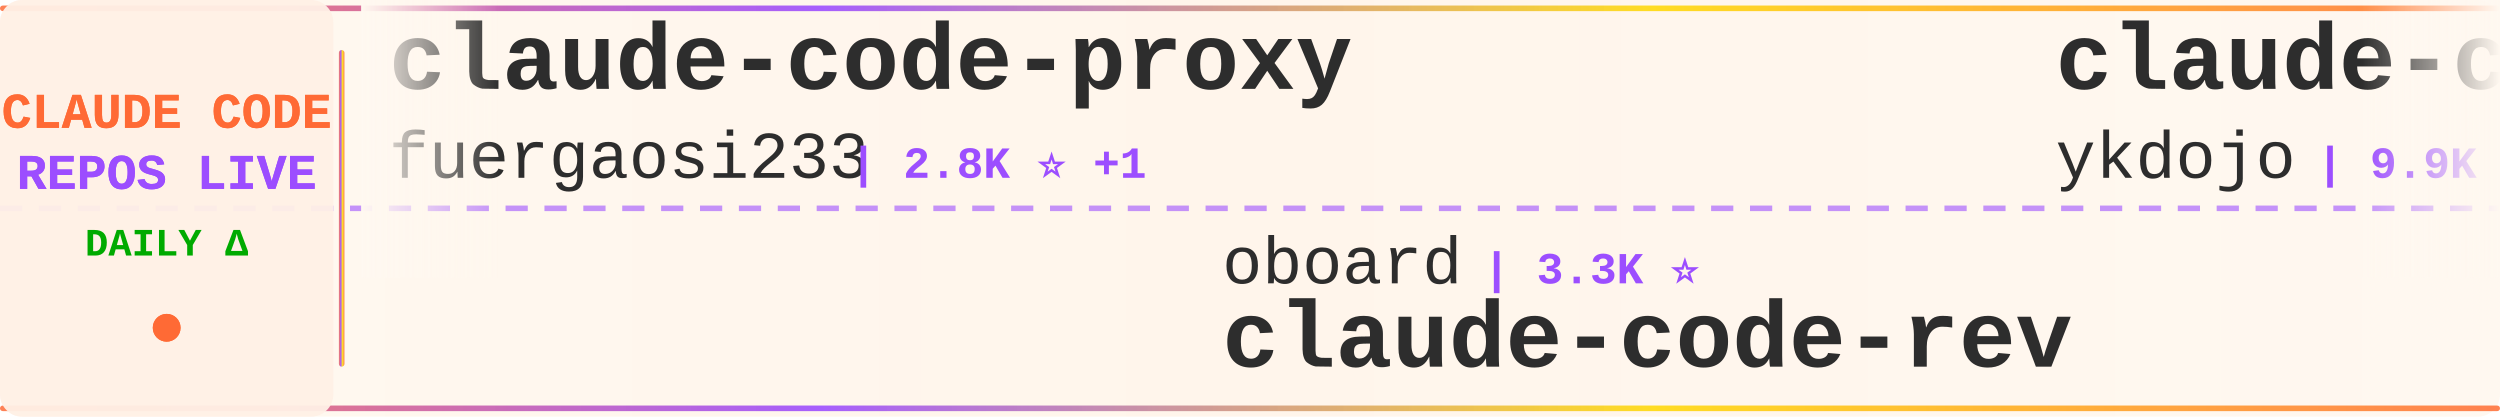
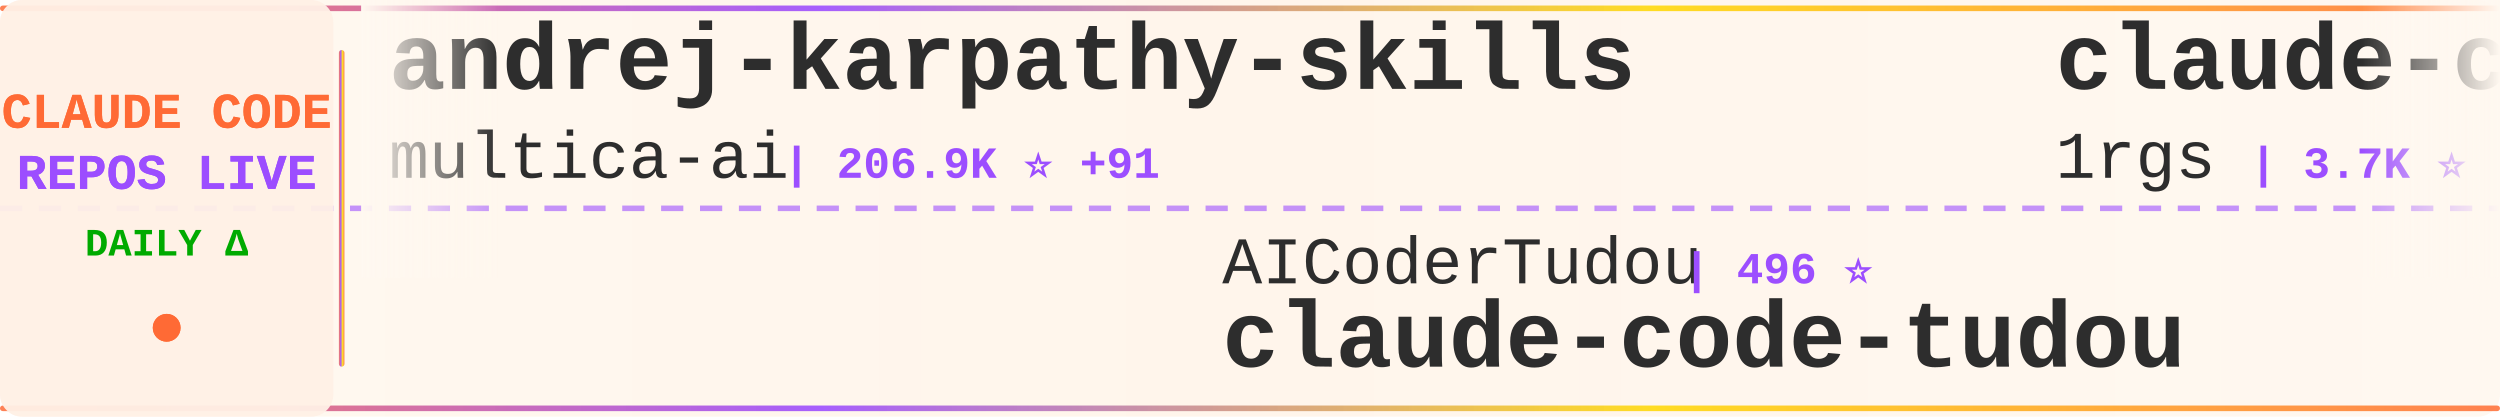
<svg xmlns="http://www.w3.org/2000/svg" width="900" height="150">
  <defs>
    <linearGradient id="tickerBg" x1="0%" y1="0%" x2="100%" y2="0%">
      <stop offset="0%" style="stop-color:#fff8f0;stop-opacity:0.98" />
      <stop offset="50%" style="stop-color:#fff5eb;stop-opacity:1" />
      <stop offset="100%" style="stop-color:#fff8f0;stop-opacity:0.98" />
    </linearGradient>
    <linearGradient id="borderGrad" x1="0%" y1="0%" x2="100%" y2="0%">
      <stop offset="0%" style="stop-color:#FF6B35;stop-opacity:0.85">
        <animate attributeName="stop-opacity" values="0.85;1;0.85" dur="2s" repeatCount="indefinite" />
      </stop>
      <stop offset="33%" style="stop-color:#9C4EFF;stop-opacity:0.9">
        <animate attributeName="stop-opacity" values="0.9;1;0.9" dur="2.2s" repeatCount="indefinite" />
      </stop>
      <stop offset="66%" style="stop-color:#FFD700;stop-opacity:0.85">
        <animate attributeName="stop-opacity" values="0.85;1;0.85" dur="1.8s" repeatCount="indefinite" />
      </stop>
      <stop offset="100%" style="stop-color:#FF6B35;stop-opacity:0.85">
        <animate attributeName="stop-opacity" values="0.85;1;0.85" dur="2s" repeatCount="indefinite" />
      </stop>
    </linearGradient>
    <filter id="textGlow">
      <feGaussianBlur stdDeviation="0.15" result="coloredBlur" />
      <feMerge>
        <feMergeNode in="coloredBlur" />
        <feMergeNode in="SourceGraphic" />
      </feMerge>
    </filter>
    <filter id="metricGlow">
      <feGaussianBlur stdDeviation="0.2" result="coloredBlur" />
      <feMerge>
        <feMergeNode in="coloredBlur" />
        <feMergeNode in="SourceGraphic" />
      </feMerge>
    </filter>
    <linearGradient id="leftFade" x1="0%" y1="0%" x2="100%" y2="0%">
      <stop offset="0%" style="stop-color:#fff8f0;stop-opacity:1" />
      <stop offset="100%" style="stop-color:#fff8f0;stop-opacity:0" />
    </linearGradient>
    <linearGradient id="rightFade" x1="0%" y1="0%" x2="100%" y2="0%">
      <stop offset="0%" style="stop-color:#fff8f0;stop-opacity:0" />
      <stop offset="100%" style="stop-color:#fff8f0;stop-opacity:1" />
    </linearGradient>
  </defs>
  <rect width="900" height="150" fill="url(#tickerBg)" rx="8" />
  <rect x="0" y="2" width="900" height="2" fill="url(#borderGrad)" rx="1" />
  <rect x="0" y="146" width="900" height="2" fill="url(#borderGrad)" rx="1" />
  <line x1="0" y1="75" x2="900" y2="75" stroke="#9C4EFF" stroke-width="2" stroke-dasharray="8 6" opacity="0.6" />
  <rect x="0" y="0" width="120" height="150" fill="#fff0e6" opacity="0.95" rx="8" />
  <text x="60" y="46" font-family="'Courier New', monospace" font-size="18" font-weight="bold" fill="#FF6B35" text-anchor="middle" filter="url(#textGlow)">
    CLAUDE CODE
  </text>
  <text x="60" y="68" font-family="'Courier New', monospace" font-size="18" font-weight="bold" fill="#9C4EFF" text-anchor="middle" filter="url(#textGlow)">
    REPOS LIVE
  </text>
  <text x="60" y="92" font-family="'Courier New', monospace" font-size="14" font-weight="bold" fill="#00aa00" text-anchor="middle">
    DAILY Δ
  </text>
  <circle cx="60" cy="118" r="5" fill="#FF6B35" filter="url(#metricGlow)">
    <animate attributeName="r" values="4;6;4" dur="1.5s" repeatCount="indefinite" />
    <animate attributeName="opacity" values="0.6;1;0.6" dur="1.5s" repeatCount="indefinite" />
  </circle>
  <rect x="122" y="18" width="2" height="114" fill="url(#borderGrad)" rx="1" />
  <clipPath id="tickerClip">
    <rect x="130" y="0" width="770" height="150" />
  </clipPath>
  <g clip-path="url(#tickerClip)">
    <g id="tickerItems">
      <animateTransform attributeName="transform" attributeType="XML" type="translate" from="0 0" to="-3000 0" dur="54s" repeatCount="indefinite" />
      <g transform="translate(0, 0)">
-         <text x="140" y="32" font-family="'Courier New', monospace" font-size="34" font-weight="bold" fill="#2d2d2d">claude-code-proxy</text>
-         <text x="140" y="64" font-family="'Courier New', monospace" font-size="24" font-weight="normal" fill="#2d2d2d" opacity="1.0">fuergaosi233</text>
-         <text x="306" y="64" font-family="'Courier New', monospace" font-size="16" font-weight="bold" fill="#9C4EFF"> | 2.8K ⭐ +1</text>
+         <text x="140" y="32" font-family="'Courier New', monospace" font-size="34" font-weight="bold" fill="#2d2d2d">andrej-karpathy-skills</text>
+         <text x="140" y="64" font-family="'Courier New', monospace" font-size="24" font-weight="normal" fill="#2d2d2d" opacity="1.0">multica-ai</text>
+         <text x="282" y="64" font-family="'Courier New', monospace" font-size="16" font-weight="bold" fill="#9C4EFF"> | 206.9K ⭐ +91</text>
      </g>
      <g transform="translate(300, 0)">
-         <text x="140" y="102" font-family="'Courier New', monospace" font-size="24" font-weight="normal" fill="#2d2d2d" opacity="1.0">oboard</text>
-         <text x="234" y="102" font-family="'Courier New', monospace" font-size="16" font-weight="bold" fill="#9C4EFF"> | 3.3K ⭐</text>
-         <text x="140" y="132" font-family="'Courier New', monospace" font-size="34" font-weight="bold" fill="#2d2d2d">claude-code-rev</text>
+         <text x="140" y="102" font-family="'Courier New', monospace" font-size="24" font-weight="normal" fill="#2d2d2d" opacity="1.0">AICoderTudou</text>
+         <text x="306" y="102" font-family="'Courier New', monospace" font-size="16" font-weight="bold" fill="#9C4EFF"> | 496 ⭐</text>
+         <text x="140" y="132" font-family="'Courier New', monospace" font-size="34" font-weight="bold" fill="#2d2d2d">claude-code-tudou</text>
      </g>
      <g transform="translate(600, 0)">
-         <text x="140" y="32" font-family="'Courier New', monospace" font-size="34" font-weight="bold" fill="#2d2d2d">claude-code-tips</text>
-         <text x="140" y="64" font-family="'Courier New', monospace" font-size="24" font-weight="normal" fill="#2d2d2d" opacity="1.0">ykdojo</text>
-         <text x="234" y="64" font-family="'Courier New', monospace" font-size="16" font-weight="bold" fill="#9C4EFF"> | 9.9K ⭐ +10</text>
+         <text x="140" y="32" font-family="'Courier New', monospace" font-size="34" font-weight="bold" fill="#2d2d2d">claude-code-proxy</text>
+         <text x="140" y="64" font-family="'Courier New', monospace" font-size="24" font-weight="normal" fill="#2d2d2d" opacity="1.0">1rgs</text>
+         <text x="210" y="64" font-family="'Courier New', monospace" font-size="16" font-weight="bold" fill="#9C4EFF"> | 3.7K ⭐</text>
      </g>
      <g transform="translate(900, 0)">
-         <text x="140" y="102" font-family="'Courier New', monospace" font-size="24" font-weight="normal" fill="#2d2d2d" opacity="1.0">anthropics</text>
-         <text x="282" y="102" font-family="'Courier New', monospace" font-size="16" font-weight="bold" fill="#9C4EFF"> | 956 ⭐</text>
-         <text x="140" y="132" font-family="'Courier New', monospace" font-size="34" font-weight="bold" fill="#2d2d2d">claude-code-base-action</text>
+         <text x="140" y="102" font-family="'Courier New', monospace" font-size="24" font-weight="normal" fill="#2d2d2d" opacity="1.0">SeemSeam</text>
+         <text x="258" y="102" font-family="'Courier New', monospace" font-size="16" font-weight="bold" fill="#9C4EFF"> | 3.5K ⭐ +1</text>
+         <text x="140" y="132" font-family="'Courier New', monospace" font-size="34" font-weight="bold" fill="#2d2d2d">claude_codex_bridge</text>
      </g>
      <g transform="translate(1200, 0)">
-         <text x="140" y="32" font-family="'Courier New', monospace" font-size="34" font-weight="bold" fill="#2d2d2d">claude_codex_bridge</text>
-         <text x="140" y="64" font-family="'Courier New', monospace" font-size="24" font-weight="normal" fill="#2d2d2d" opacity="1.0">SeemSeam</text>
-         <text x="258" y="64" font-family="'Courier New', monospace" font-size="16" font-weight="bold" fill="#9C4EFF"> | 3.4K ⭐ +1</text>
+         <text x="140" y="32" font-family="'Courier New', monospace" font-size="34" font-weight="bold" fill="#2d2d2d">claude-code-source</text>
+         <text x="140" y="64" font-family="'Courier New', monospace" font-size="24" font-weight="normal" fill="#2d2d2d" opacity="1.0">AprilNEA</text>
+         <text x="258" y="64" font-family="'Courier New', monospace" font-size="16" font-weight="bold" fill="#9C4EFF"> | 391 ⭐</text>
      </g>
      <g transform="translate(1500, 0)">
-         <text x="140" y="102" font-family="'Courier New', monospace" font-size="24" font-weight="normal" fill="#2d2d2d" opacity="1.0">affaan-m</text>
-         <text x="258" y="102" font-family="'Courier New', monospace" font-size="16" font-weight="bold" fill="#9C4EFF"> | 243.0K ⭐ +26</text>
-         <text x="140" y="132" font-family="'Courier New', monospace" font-size="34" font-weight="bold" fill="#2d2d2d">ECC</text>
+         <text x="140" y="102" font-family="'Courier New', monospace" font-size="24" font-weight="normal" fill="#2d2d2d" opacity="1.0">edmund-io</text>
+         <text x="270" y="102" font-family="'Courier New', monospace" font-size="16" font-weight="bold" fill="#9C4EFF"> | 1.5K ⭐</text>
+         <text x="140" y="132" font-family="'Courier New', monospace" font-size="34" font-weight="bold" fill="#2d2d2d">edmunds-claude-code</text>
      </g>
      <g transform="translate(1800, 0)">
-         <text x="140" y="32" font-family="'Courier New', monospace" font-size="34" font-weight="bold" fill="#2d2d2d">claude-code-my-workflow</text>
-         <text x="140" y="64" font-family="'Courier New', monospace" font-size="24" font-weight="normal" fill="#2d2d2d" opacity="1.0">pedrohcgs</text>
-         <text x="270" y="64" font-family="'Courier New', monospace" font-size="16" font-weight="bold" fill="#9C4EFF"> | 1.5K ⭐</text>
+         <text x="140" y="32" font-family="'Courier New', monospace" font-size="34" font-weight="bold" fill="#2d2d2d">system_prompts_leaks</text>
+         <text x="140" y="64" font-family="'Courier New', monospace" font-size="24" font-weight="normal" fill="#2d2d2d" opacity="1.0">asgeirtj</text>
+         <text x="258" y="64" font-family="'Courier New', monospace" font-size="16" font-weight="bold" fill="#9C4EFF"> | 63.5K ⭐ +8</text>
      </g>
      <g transform="translate(2100, 0)">
-         <text x="140" y="102" font-family="'Courier New', monospace" font-size="24" font-weight="normal" fill="#2d2d2d" opacity="1.0">shanraisshan</text>
-         <text x="306" y="102" font-family="'Courier New', monospace" font-size="16" font-weight="bold" fill="#9C4EFF"> | 65.0K ⭐ +11</text>
-         <text x="140" y="132" font-family="'Courier New', monospace" font-size="34" font-weight="bold" fill="#2d2d2d">claude-code-best-practic...</text>
+         <text x="140" y="102" font-family="'Courier New', monospace" font-size="24" font-weight="normal" fill="#2d2d2d" opacity="1.0">chauncygu</text>
+         <text x="270" y="102" font-family="'Courier New', monospace" font-size="16" font-weight="bold" fill="#9C4EFF"> | 2.8K ⭐</text>
+         <text x="140" y="132" font-family="'Courier New', monospace" font-size="34" font-weight="bold" fill="#2d2d2d">collection-claude-code-s...</text>
      </g>
      <g transform="translate(2400, 0)">
-         <text x="140" y="32" font-family="'Courier New', monospace" font-size="34" font-weight="bold" fill="#2d2d2d">claude-code-telegram</text>
-         <text x="140" y="64" font-family="'Courier New', monospace" font-size="24" font-weight="normal" fill="#2d2d2d" opacity="1.0">RichardAtCT</text>
-         <text x="294" y="64" font-family="'Courier New', monospace" font-size="16" font-weight="bold" fill="#9C4EFF"> | 2.8K ⭐ +1</text>
+         <text x="140" y="32" font-family="'Courier New', monospace" font-size="34" font-weight="bold" fill="#2d2d2d">claude-code-local</text>
+         <text x="140" y="64" font-family="'Courier New', monospace" font-size="24" font-weight="normal" fill="#2d2d2d" opacity="1.0">nicedreamzapp</text>
+         <text x="318" y="64" font-family="'Courier New', monospace" font-size="16" font-weight="bold" fill="#9C4EFF"> | 3.2K ⭐</text>
      </g>
      <g transform="translate(2700, 0)">
-         <text x="140" y="102" font-family="'Courier New', monospace" font-size="24" font-weight="normal" fill="#2d2d2d" opacity="1.0">krusemediallc</text>
-         <text x="318" y="102" font-family="'Courier New', monospace" font-size="16" font-weight="bold" fill="#9C4EFF"> | 1.4K ⭐ +1</text>
-         <text x="140" y="132" font-family="'Courier New', monospace" font-size="34" font-weight="bold" fill="#2d2d2d">arcads-claude-code</text>
+         <text x="140" y="102" font-family="'Courier New', monospace" font-size="24" font-weight="normal" fill="#2d2d2d" opacity="1.0">Donchitos</text>
+         <text x="270" y="102" font-family="'Courier New', monospace" font-size="16" font-weight="bold" fill="#9C4EFF"> | 24.5K ⭐ +7</text>
+         <text x="140" y="132" font-family="'Courier New', monospace" font-size="34" font-weight="bold" fill="#2d2d2d">Claude-Code-Game-Studios</text>
      </g>
      <g transform="translate(3000, 0)">
-         <text x="140" y="32" font-family="'Courier New', monospace" font-size="34" font-weight="bold" fill="#2d2d2d">claude-code-proxy</text>
-         <text x="140" y="64" font-family="'Courier New', monospace" font-size="24" font-weight="normal" fill="#2d2d2d" opacity="1.0">fuergaosi233</text>
-         <text x="306" y="64" font-family="'Courier New', monospace" font-size="16" font-weight="bold" fill="#9C4EFF"> | 2.8K ⭐ +1</text>
+         <text x="140" y="32" font-family="'Courier New', monospace" font-size="34" font-weight="bold" fill="#2d2d2d">andrej-karpathy-skills</text>
+         <text x="140" y="64" font-family="'Courier New', monospace" font-size="24" font-weight="normal" fill="#2d2d2d" opacity="1.0">multica-ai</text>
+         <text x="282" y="64" font-family="'Courier New', monospace" font-size="16" font-weight="bold" fill="#9C4EFF"> | 206.9K ⭐ +91</text>
      </g>
      <g transform="translate(3300, 0)">
-         <text x="140" y="102" font-family="'Courier New', monospace" font-size="24" font-weight="normal" fill="#2d2d2d" opacity="1.0">oboard</text>
-         <text x="234" y="102" font-family="'Courier New', monospace" font-size="16" font-weight="bold" fill="#9C4EFF"> | 3.3K ⭐</text>
-         <text x="140" y="132" font-family="'Courier New', monospace" font-size="34" font-weight="bold" fill="#2d2d2d">claude-code-rev</text>
+         <text x="140" y="102" font-family="'Courier New', monospace" font-size="24" font-weight="normal" fill="#2d2d2d" opacity="1.0">AICoderTudou</text>
+         <text x="306" y="102" font-family="'Courier New', monospace" font-size="16" font-weight="bold" fill="#9C4EFF"> | 496 ⭐</text>
+         <text x="140" y="132" font-family="'Courier New', monospace" font-size="34" font-weight="bold" fill="#2d2d2d">claude-code-tudou</text>
      </g>
      <g transform="translate(3600, 0)">
-         <text x="140" y="32" font-family="'Courier New', monospace" font-size="34" font-weight="bold" fill="#2d2d2d">claude-code-tips</text>
-         <text x="140" y="64" font-family="'Courier New', monospace" font-size="24" font-weight="normal" fill="#2d2d2d" opacity="1.0">ykdojo</text>
-         <text x="234" y="64" font-family="'Courier New', monospace" font-size="16" font-weight="bold" fill="#9C4EFF"> | 9.9K ⭐ +10</text>
+         <text x="140" y="32" font-family="'Courier New', monospace" font-size="34" font-weight="bold" fill="#2d2d2d">claude-code-proxy</text>
+         <text x="140" y="64" font-family="'Courier New', monospace" font-size="24" font-weight="normal" fill="#2d2d2d" opacity="1.0">1rgs</text>
+         <text x="210" y="64" font-family="'Courier New', monospace" font-size="16" font-weight="bold" fill="#9C4EFF"> | 3.7K ⭐</text>
      </g>
      <g transform="translate(3900, 0)">
-         <text x="140" y="102" font-family="'Courier New', monospace" font-size="24" font-weight="normal" fill="#2d2d2d" opacity="1.0">anthropics</text>
-         <text x="282" y="102" font-family="'Courier New', monospace" font-size="16" font-weight="bold" fill="#9C4EFF"> | 956 ⭐</text>
-         <text x="140" y="132" font-family="'Courier New', monospace" font-size="34" font-weight="bold" fill="#2d2d2d">claude-code-base-action</text>
+         <text x="140" y="102" font-family="'Courier New', monospace" font-size="24" font-weight="normal" fill="#2d2d2d" opacity="1.0">SeemSeam</text>
+         <text x="258" y="102" font-family="'Courier New', monospace" font-size="16" font-weight="bold" fill="#9C4EFF"> | 3.5K ⭐ +1</text>
+         <text x="140" y="132" font-family="'Courier New', monospace" font-size="34" font-weight="bold" fill="#2d2d2d">claude_codex_bridge</text>
      </g>
    </g>
  </g>
  <rect x="130" y="0" width="50" height="100" fill="url(#leftFade)" />
  <rect x="850" y="0" width="50" height="100" fill="url(#rightFade)" />
</svg>
